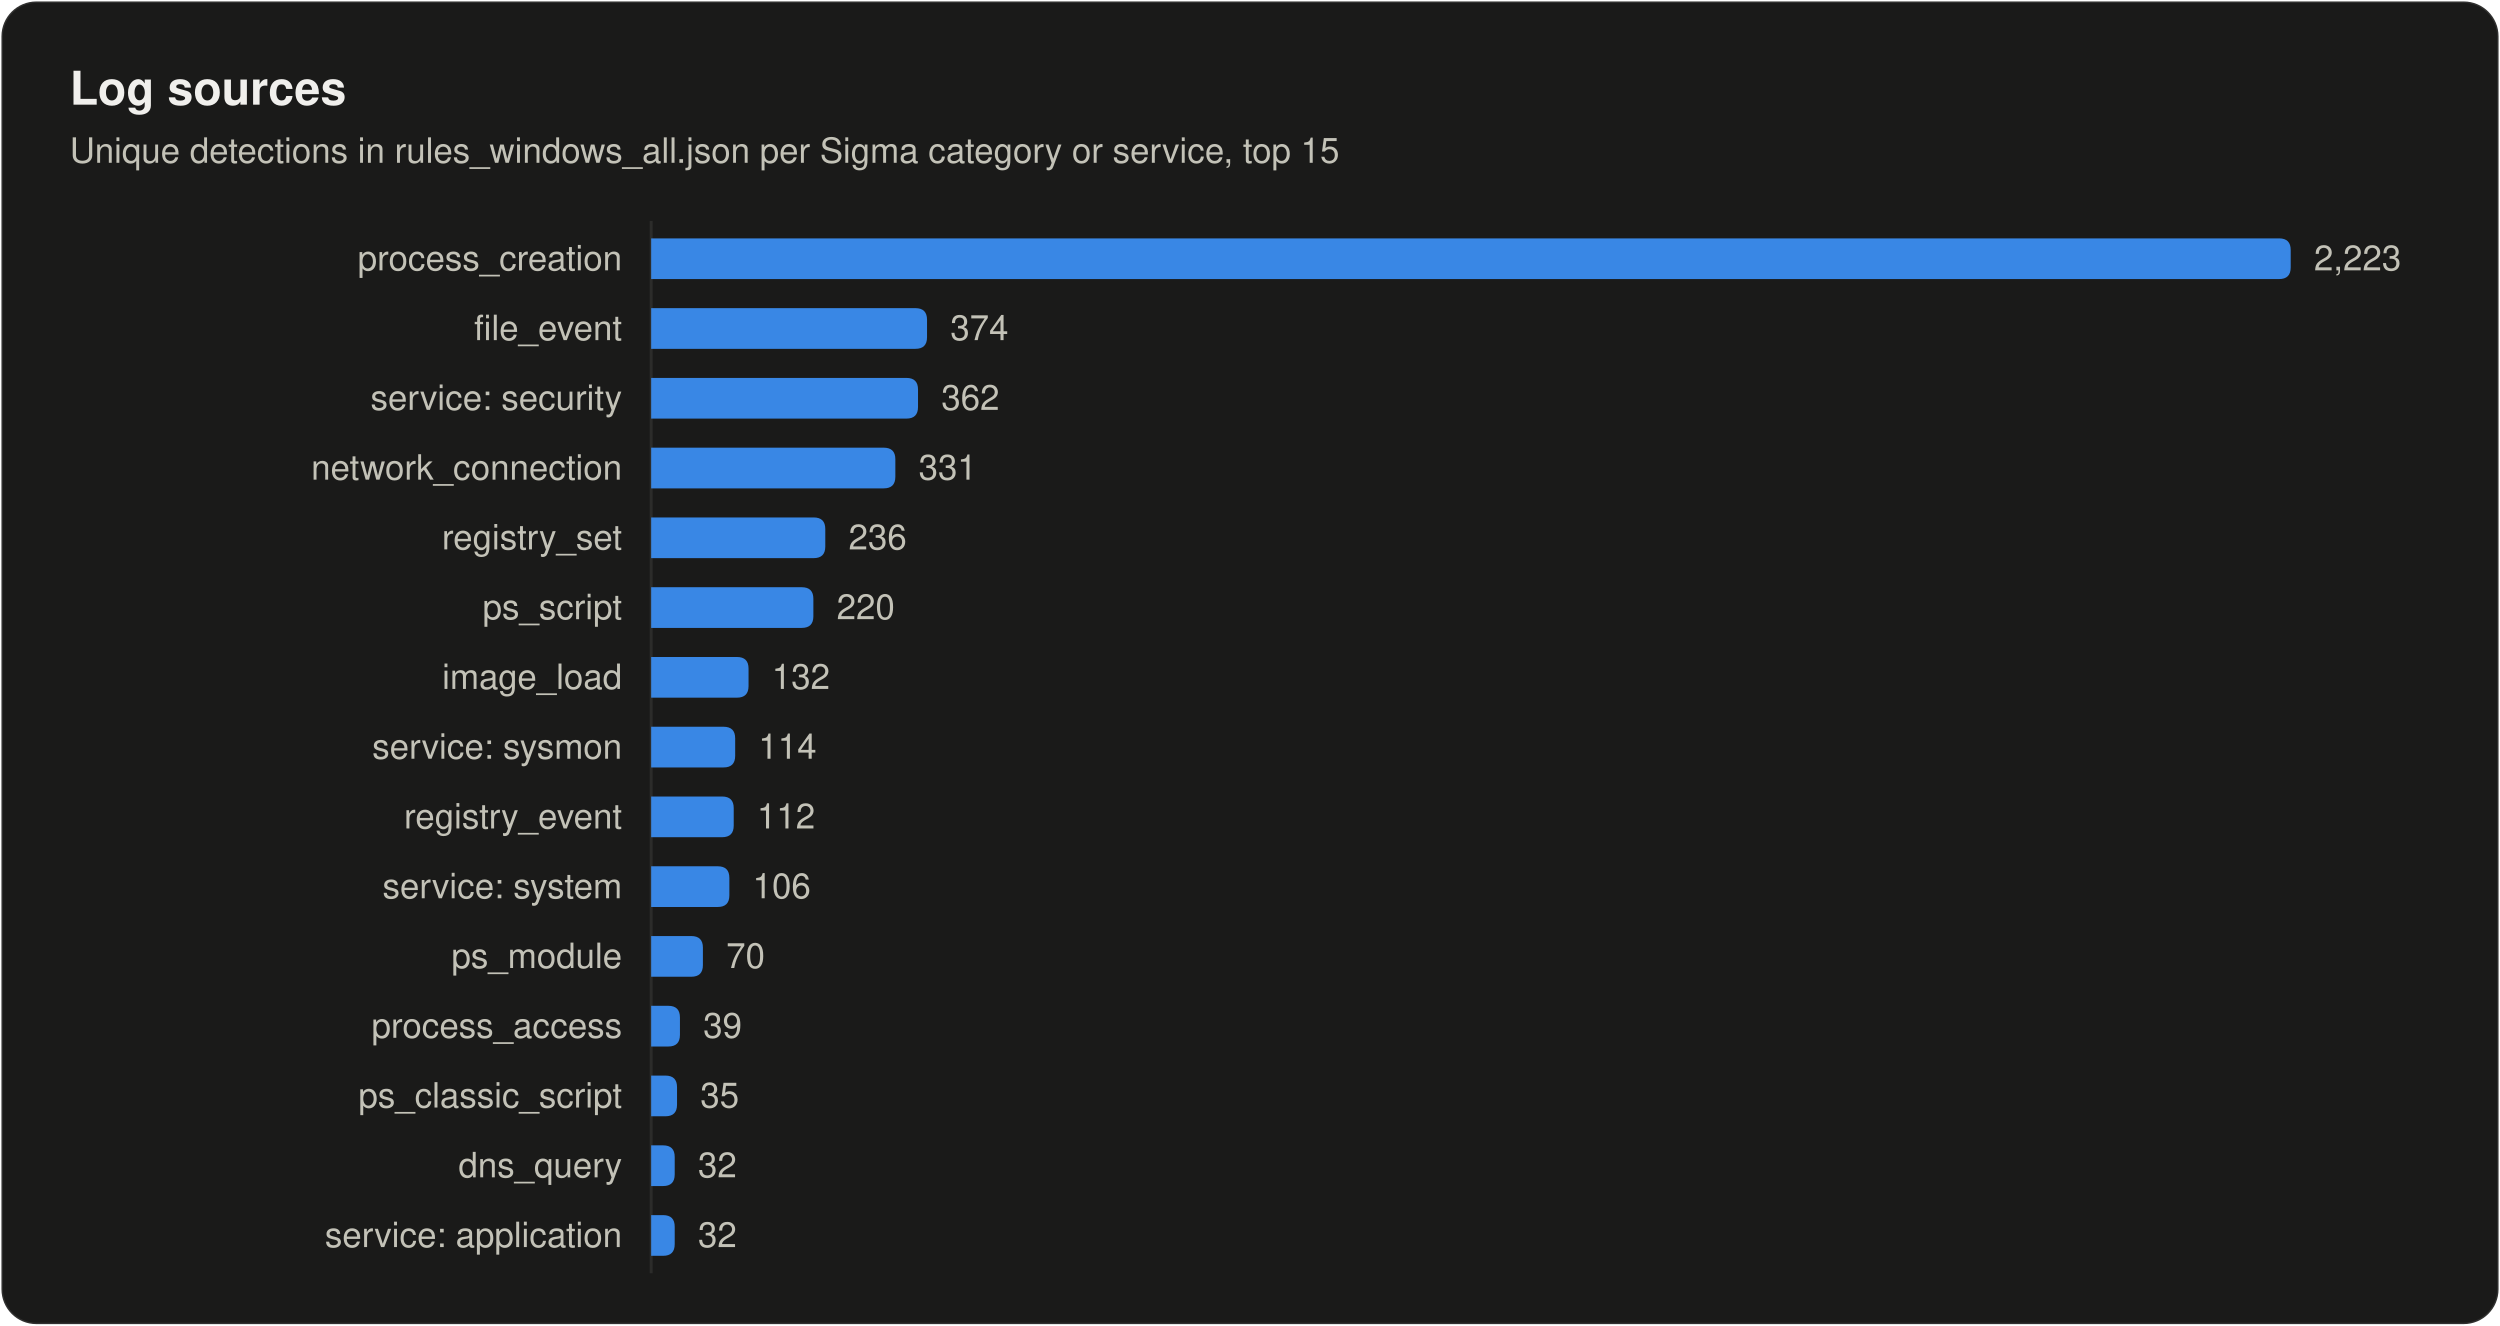
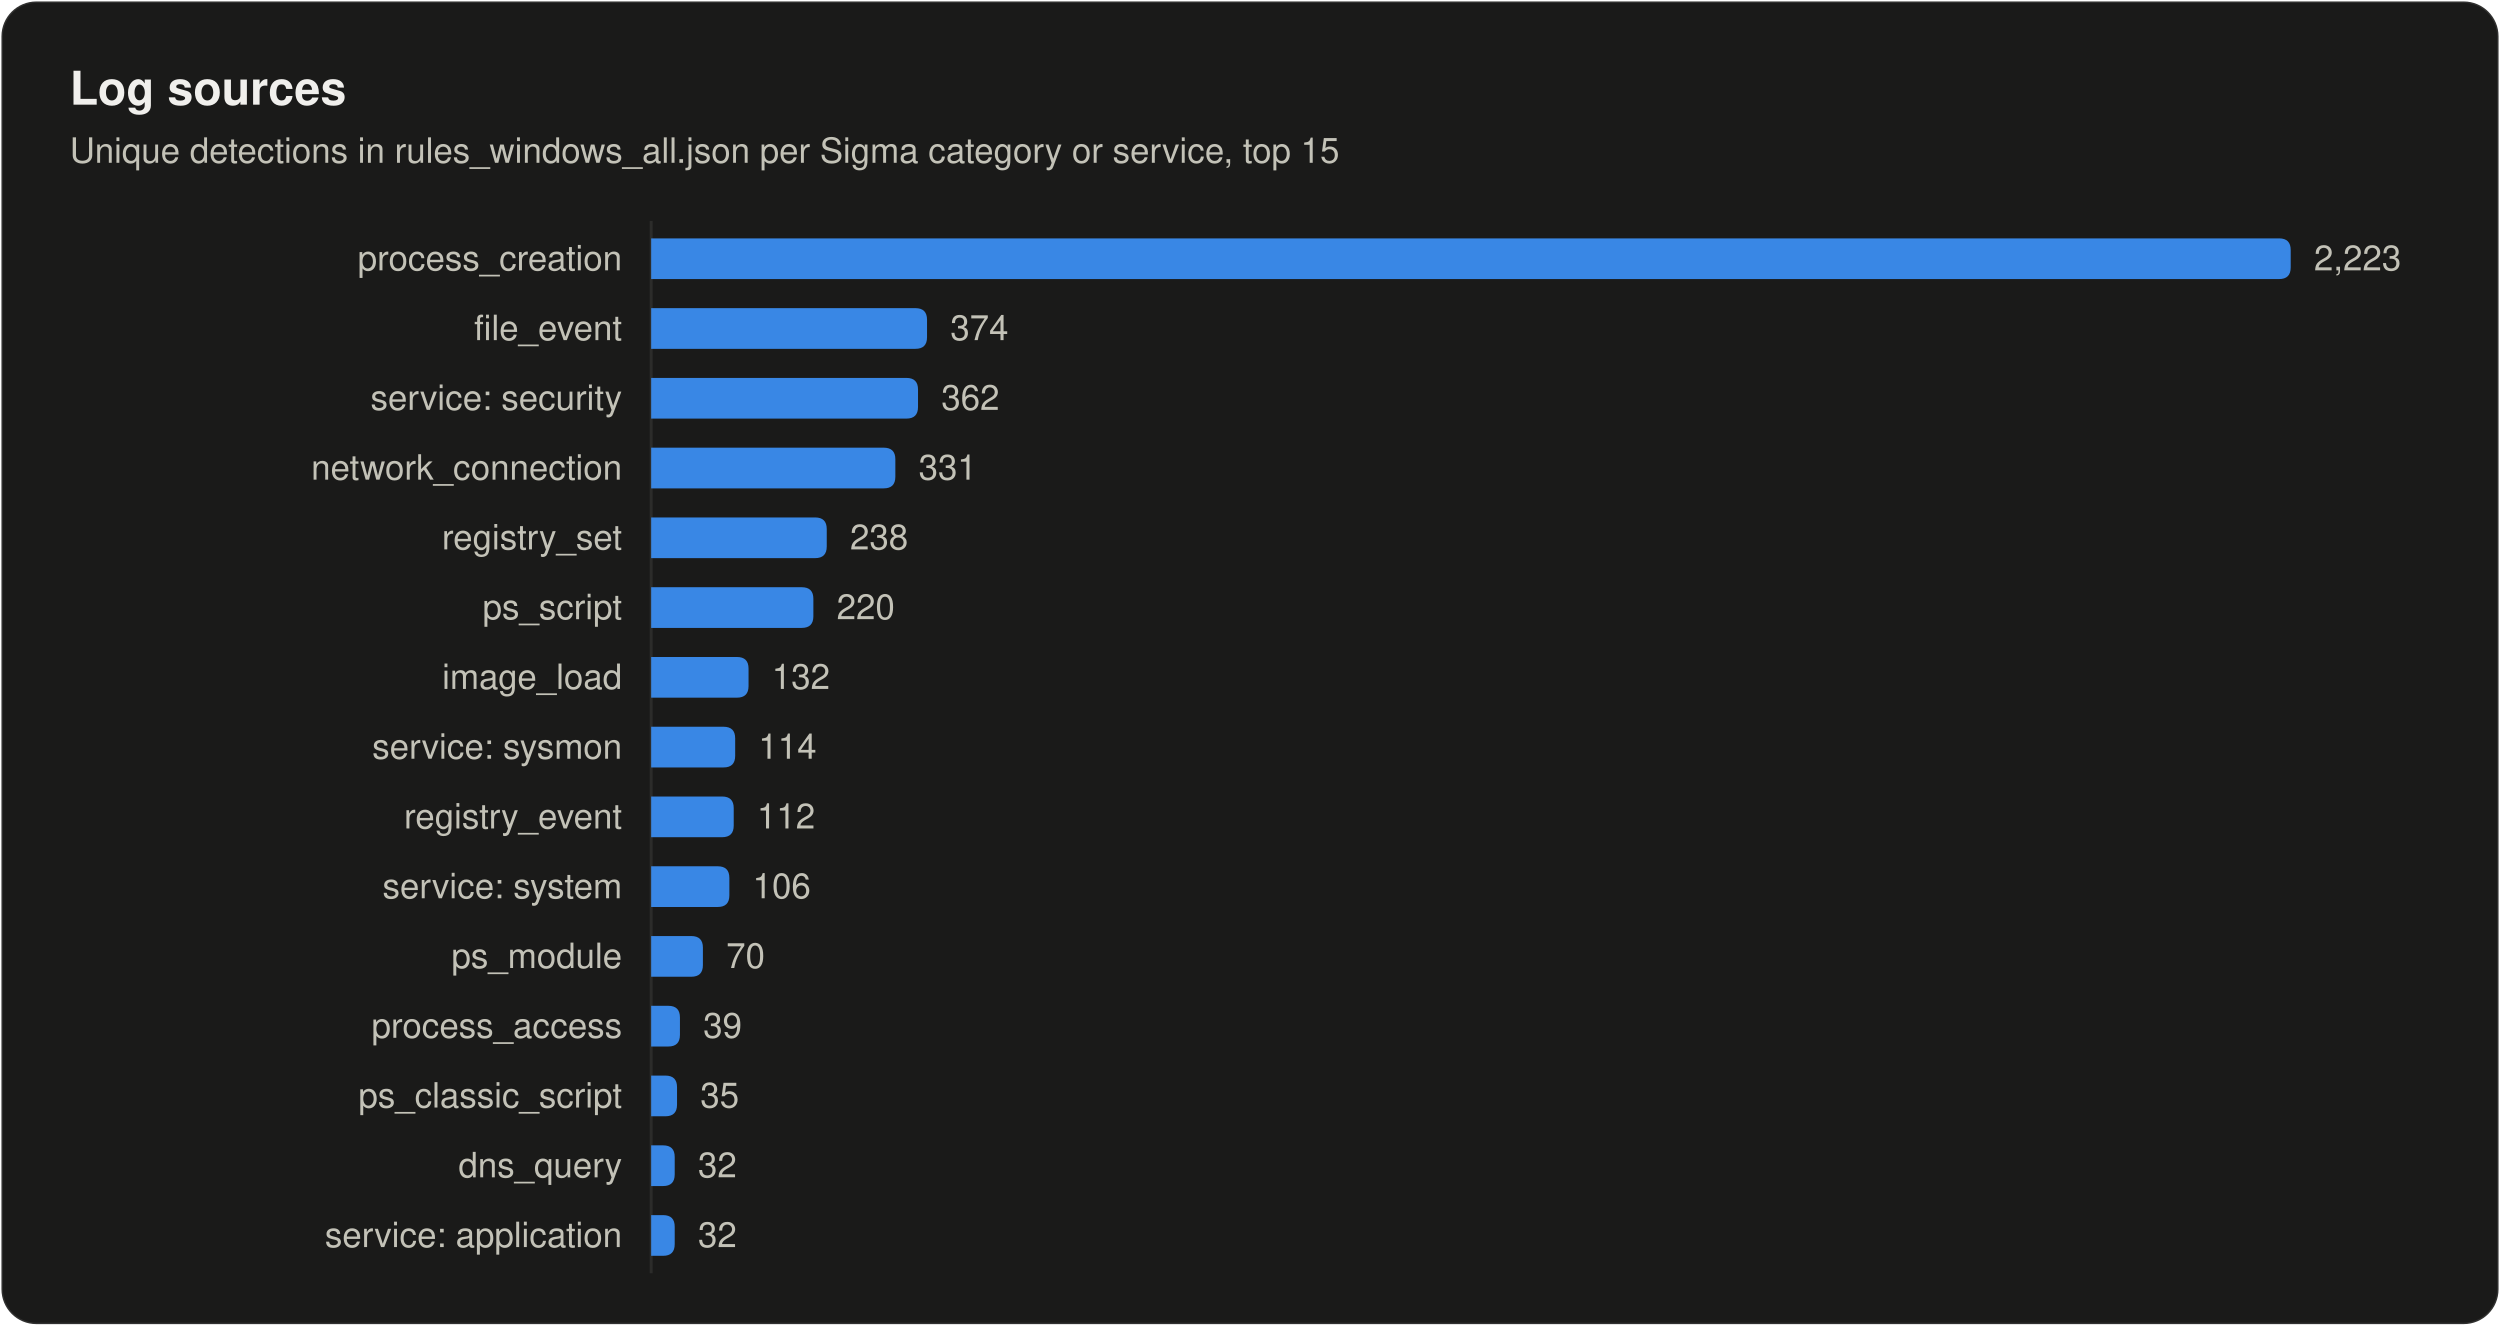
<svg xmlns="http://www.w3.org/2000/svg" width="860" height="456" viewBox="0 0 860 456" role="img" aria-labelledby="title desc">
  <style>
text { font-family: system-ui, -apple-system, "Segoe UI", Helvetica, Arial, sans-serif; fill: #f0efec; }
.secondary { fill: #c3c2b7; }
.muted { fill: #898781; }
.rise { animation: rise .7s cubic-bezier(.2,.7,.2,1) backwards; }
.grow { transform-box: fill-box; transform-origin: left center; animation: grow .9s cubic-bezier(.2,.7,.2,1) backwards; }
.fade { animation: fade .5s ease-out backwards; }
.pulse { transform-box: fill-box; transform-origin: center; animation: pulse 2.4s ease-out infinite; }
@keyframes rise { from { opacity: 0; transform: translateY(8px); } }
@keyframes grow { from { transform: scaleX(0); } }
@keyframes fade { from { opacity: 0; } }
@keyframes pulse { from { opacity: .5; transform: scale(1); } to { opacity: 0; transform: scale(2.8); } }
@media (prefers-reduced-motion: reduce) { * { animation: none !important; } }
</style>
  <rect x="0.5" y="0.5" width="859" height="455" rx="12" fill="#1a1a19" stroke="rgba(255,255,255,0.10)" />
  <text x="24" y="36" font-size="16" font-weight="600">Log sources</text>
  <text x="24" y="56" font-size="12" class="secondary">Unique detections in rules_windows_all.json per Sigma category or service, top 15</text>
  <line x1="224" y1="76" x2="224" y2="438" stroke="#2c2c2a" />
  <text x="214" y="93" font-size="12" text-anchor="end" class="secondary">process_creation</text>
  <path class="grow" style="animation-delay:120ms" fill="#3987e5" d="M224.0 82.0H784.0Q788.0 82.0 788.0 86.0V92.0Q788.0 96.0 784.0 96.0H224.0Z" />
  <text class="fade secondary" style="animation-delay:700ms" x="796.0" y="93" font-size="12">2,223</text>
  <text x="214" y="117" font-size="12" text-anchor="end" class="secondary">file_event</text>
  <path class="grow" style="animation-delay:165ms" fill="#3987e5" d="M224.0 106.0H314.9Q318.9 106.0 318.9 110.0V116.0Q318.9 120.0 314.9 120.0H224.0Z" />
  <text class="fade secondary" style="animation-delay:745ms" x="326.9" y="117" font-size="12">374</text>
  <text x="214" y="141" font-size="12" text-anchor="end" class="secondary">service: security</text>
  <path class="grow" style="animation-delay:210ms" fill="#3987e5" d="M224.0 130.0H311.8Q315.8 130.0 315.8 134.0V140.0Q315.8 144.0 311.8 144.0H224.0Z" />
  <text class="fade secondary" style="animation-delay:790ms" x="323.8" y="141" font-size="12">362</text>
  <text x="214" y="165" font-size="12" text-anchor="end" class="secondary">network_connection</text>
  <path class="grow" style="animation-delay:255ms" fill="#3987e5" d="M224.0 154.0H304.0Q308.0 154.0 308.0 158.0V164.0Q308.0 168.0 304.0 168.0H224.0Z" />
  <text class="fade secondary" style="animation-delay:835ms" x="316.0" y="165" font-size="12">331</text>
  <text x="214" y="189" font-size="12" text-anchor="end" class="secondary">registry_set</text>
-   <path class="grow" style="animation-delay:300ms" fill="#3987e5" d="M224.0 178.0H279.9Q283.9 178.0 283.9 182.0V188.0Q283.9 192.0 279.9 192.0H224.0Z" />
-   <text class="fade secondary" style="animation-delay:880ms" x="291.9" y="189" font-size="12">236</text>
+   <path class="grow" style="animation-delay:300ms" fill="#3987e5" d="M224.0 178.0H280.4Q284.4 178.0 284.4 182.0V188.0Q284.4 192.0 280.4 192.0H224.0Z" />
+   <text class="fade secondary" style="animation-delay:880ms" x="292.4" y="189" font-size="12">238</text>
  <text x="214" y="213" font-size="12" text-anchor="end" class="secondary">ps_script</text>
  <path class="grow" style="animation-delay:345ms" fill="#3987e5" d="M224.0 202.0H275.8Q279.8 202.0 279.8 206.0V212.0Q279.8 216.0 275.8 216.0H224.0Z" />
  <text class="fade secondary" style="animation-delay:925ms" x="287.8" y="213" font-size="12">220</text>
  <text x="214" y="237" font-size="12" text-anchor="end" class="secondary">image_load</text>
  <path class="grow" style="animation-delay:390ms" fill="#3987e5" d="M224.0 226.0H253.5Q257.5 226.0 257.5 230.0V236.0Q257.5 240.0 253.5 240.0H224.0Z" />
  <text class="fade secondary" style="animation-delay:970ms" x="265.5" y="237" font-size="12">132</text>
  <text x="214" y="261" font-size="12" text-anchor="end" class="secondary">service: sysmon</text>
  <path class="grow" style="animation-delay:435ms" fill="#3987e5" d="M224.0 250.0H248.9Q252.9 250.0 252.9 254.0V260.0Q252.9 264.0 248.9 264.0H224.0Z" />
  <text class="fade secondary" style="animation-delay:1015ms" x="260.9" y="261" font-size="12">114</text>
  <text x="214" y="285" font-size="12" text-anchor="end" class="secondary">registry_event</text>
  <path class="grow" style="animation-delay:480ms" fill="#3987e5" d="M224.0 274.0H248.4Q252.4 274.0 252.4 278.0V284.0Q252.4 288.0 248.4 288.0H224.0Z" />
  <text class="fade secondary" style="animation-delay:1060ms" x="260.4" y="285" font-size="12">112</text>
  <text x="214" y="309" font-size="12" text-anchor="end" class="secondary">service: system</text>
  <path class="grow" style="animation-delay:525ms" fill="#3987e5" d="M224.0 298.0H246.9Q250.9 298.0 250.9 302.0V308.0Q250.9 312.0 246.9 312.0H224.0Z" />
  <text class="fade secondary" style="animation-delay:1105ms" x="258.9" y="309" font-size="12">106</text>
  <text x="214" y="333" font-size="12" text-anchor="end" class="secondary">ps_module</text>
  <path class="grow" style="animation-delay:570ms" fill="#3987e5" d="M224.0 322.0H237.8Q241.8 322.0 241.8 326.0V332.0Q241.8 336.0 237.8 336.0H224.0Z" />
  <text class="fade secondary" style="animation-delay:1150ms" x="249.8" y="333" font-size="12">70</text>
  <text x="214" y="357" font-size="12" text-anchor="end" class="secondary">process_access</text>
  <path class="grow" style="animation-delay:615ms" fill="#3987e5" d="M224.0 346.0H229.9Q233.9 346.0 233.9 350.0V356.0Q233.9 360.0 229.9 360.0H224.0Z" />
  <text class="fade secondary" style="animation-delay:1195ms" x="241.9" y="357" font-size="12">39</text>
  <text x="214" y="381" font-size="12" text-anchor="end" class="secondary">ps_classic_script</text>
  <path class="grow" style="animation-delay:660ms" fill="#3987e5" d="M224.0 370.0H228.9Q232.9 370.0 232.9 374.0V380.0Q232.9 384.0 228.9 384.0H224.0Z" />
  <text class="fade secondary" style="animation-delay:1240ms" x="240.9" y="381" font-size="12">35</text>
  <text x="214" y="405" font-size="12" text-anchor="end" class="secondary">dns_query</text>
  <path class="grow" style="animation-delay:705ms" fill="#3987e5" d="M224.0 394.0H228.1Q232.1 394.0 232.1 398.0V404.0Q232.1 408.0 228.1 408.0H224.0Z" />
  <text class="fade secondary" style="animation-delay:1285ms" x="240.1" y="405" font-size="12">32</text>
  <text x="214" y="429" font-size="12" text-anchor="end" class="secondary">service: application</text>
  <path class="grow" style="animation-delay:750ms" fill="#3987e5" d="M224.0 418.0H228.1Q232.1 418.0 232.1 422.0V428.0Q232.1 432.0 228.1 432.0H224.0Z" />
  <text class="fade secondary" style="animation-delay:1330ms" x="240.1" y="429" font-size="12">32</text>
</svg>
